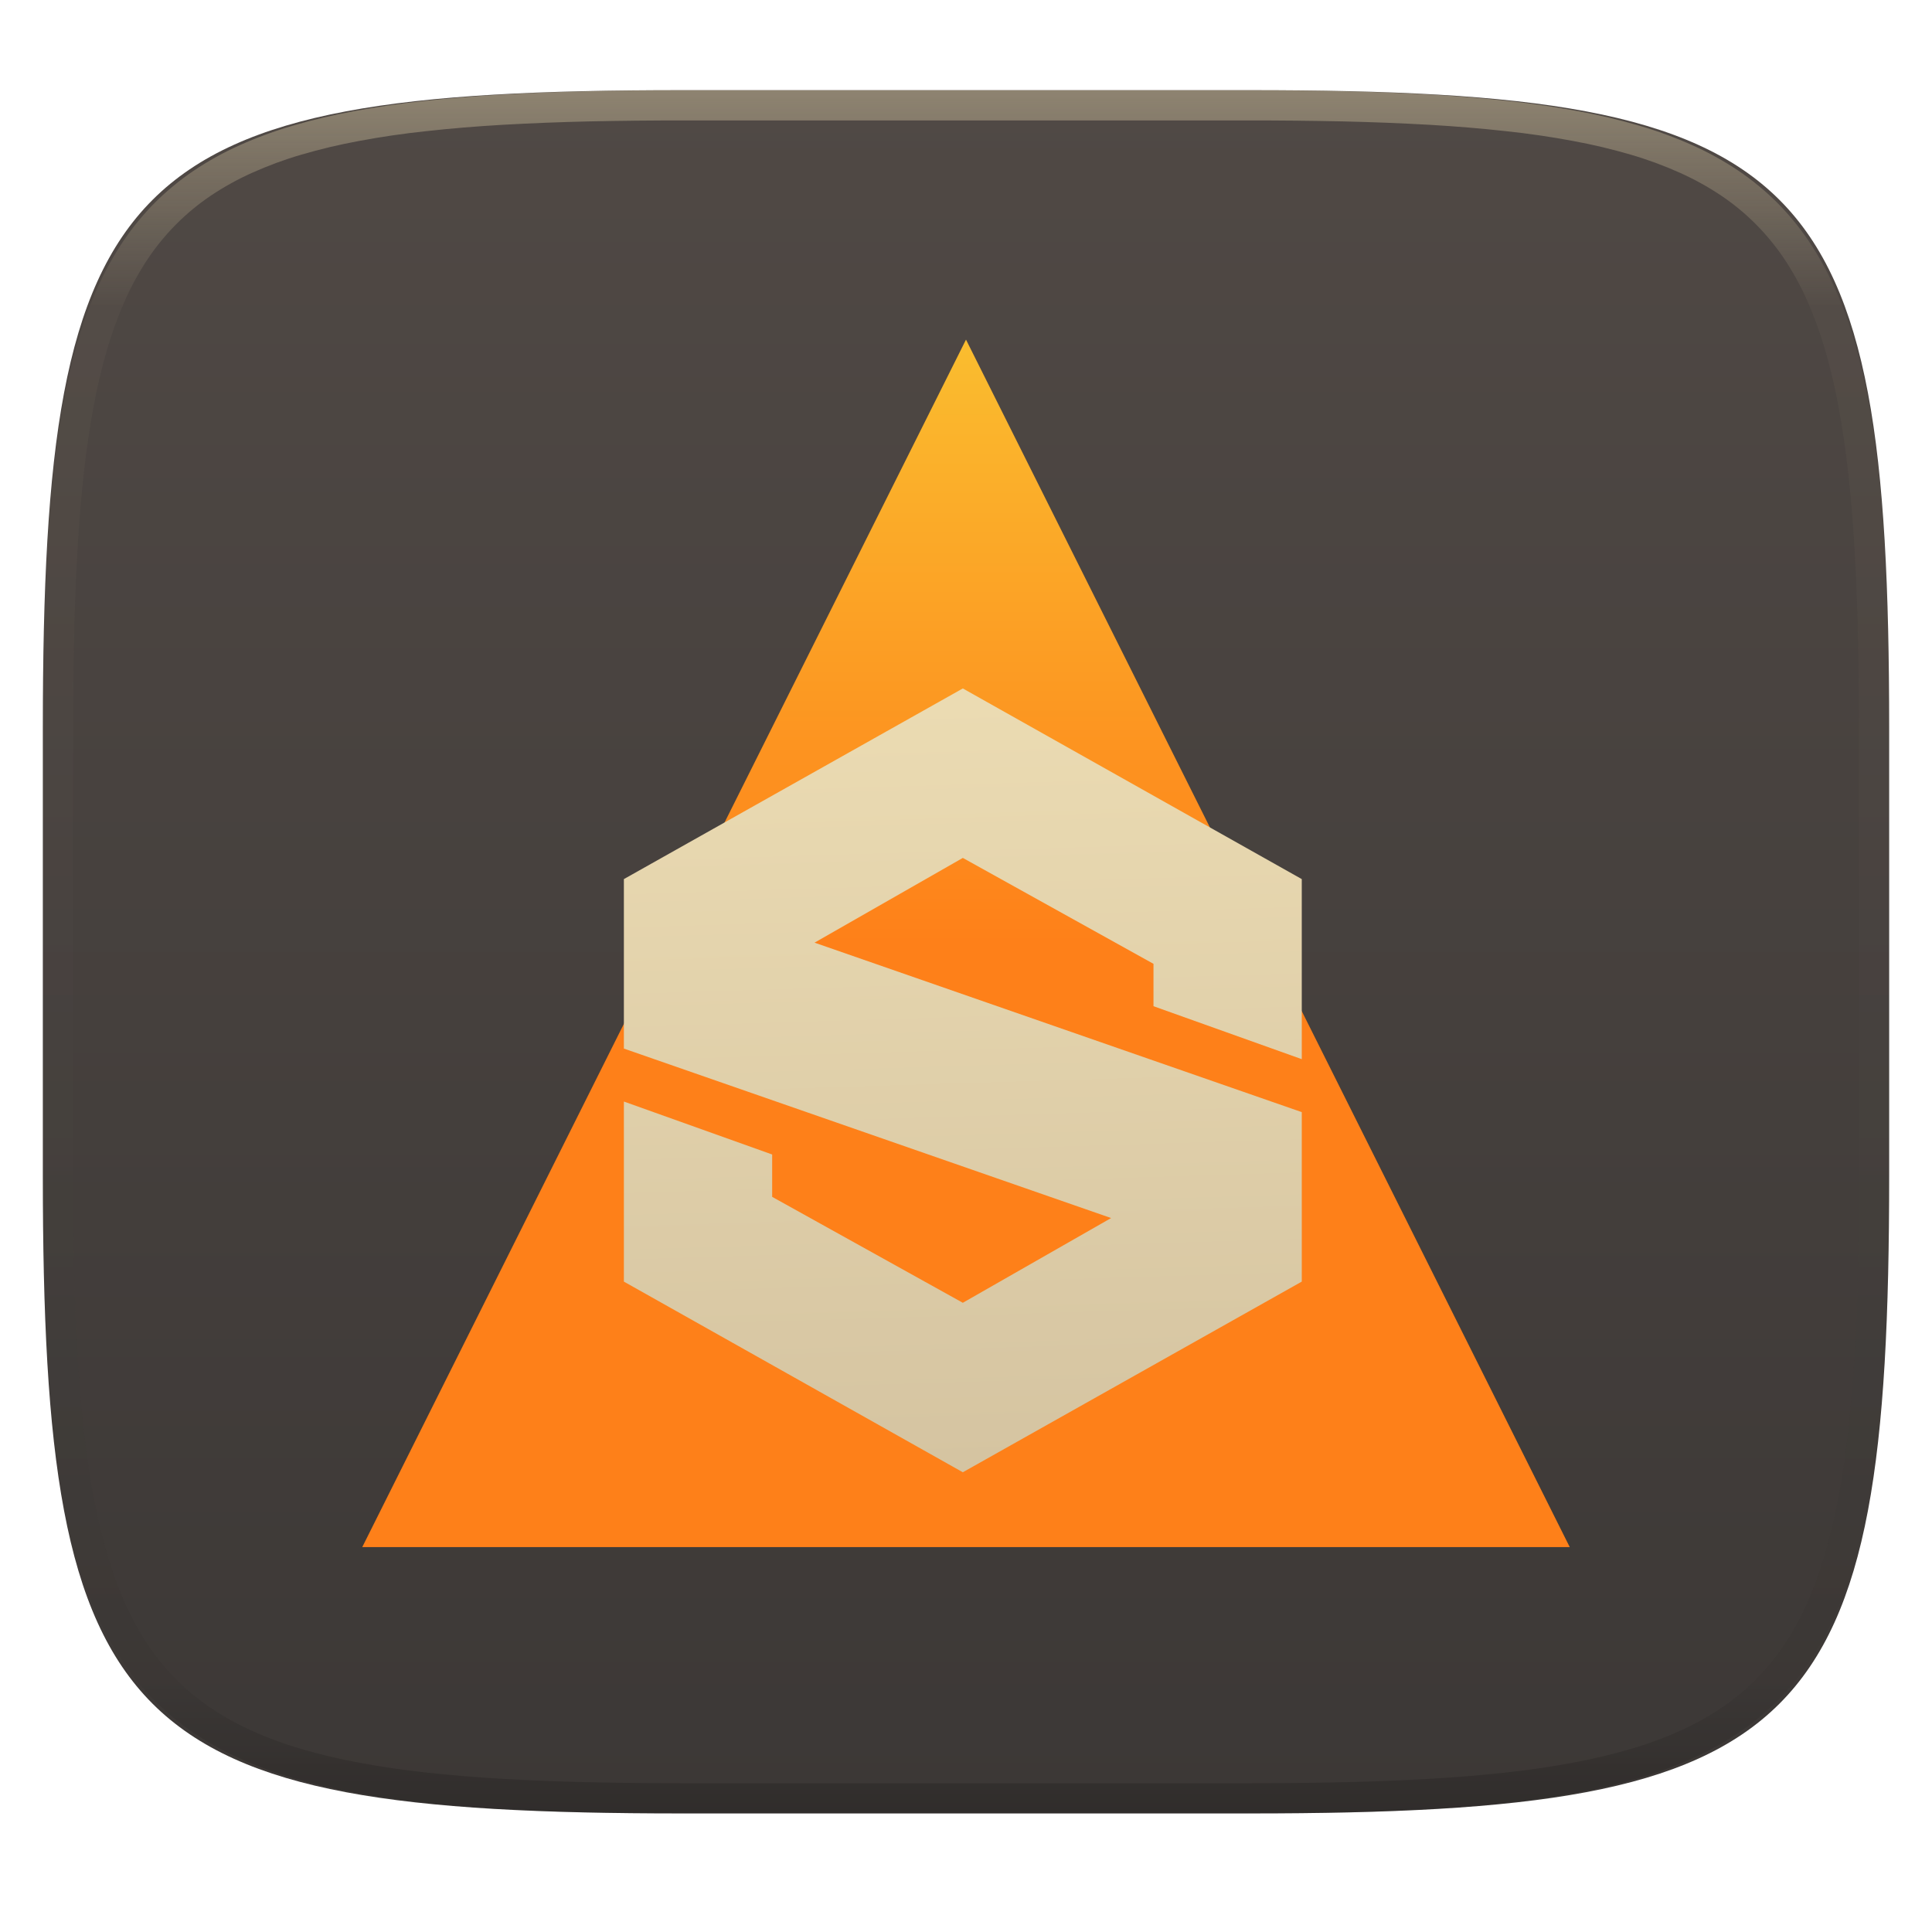
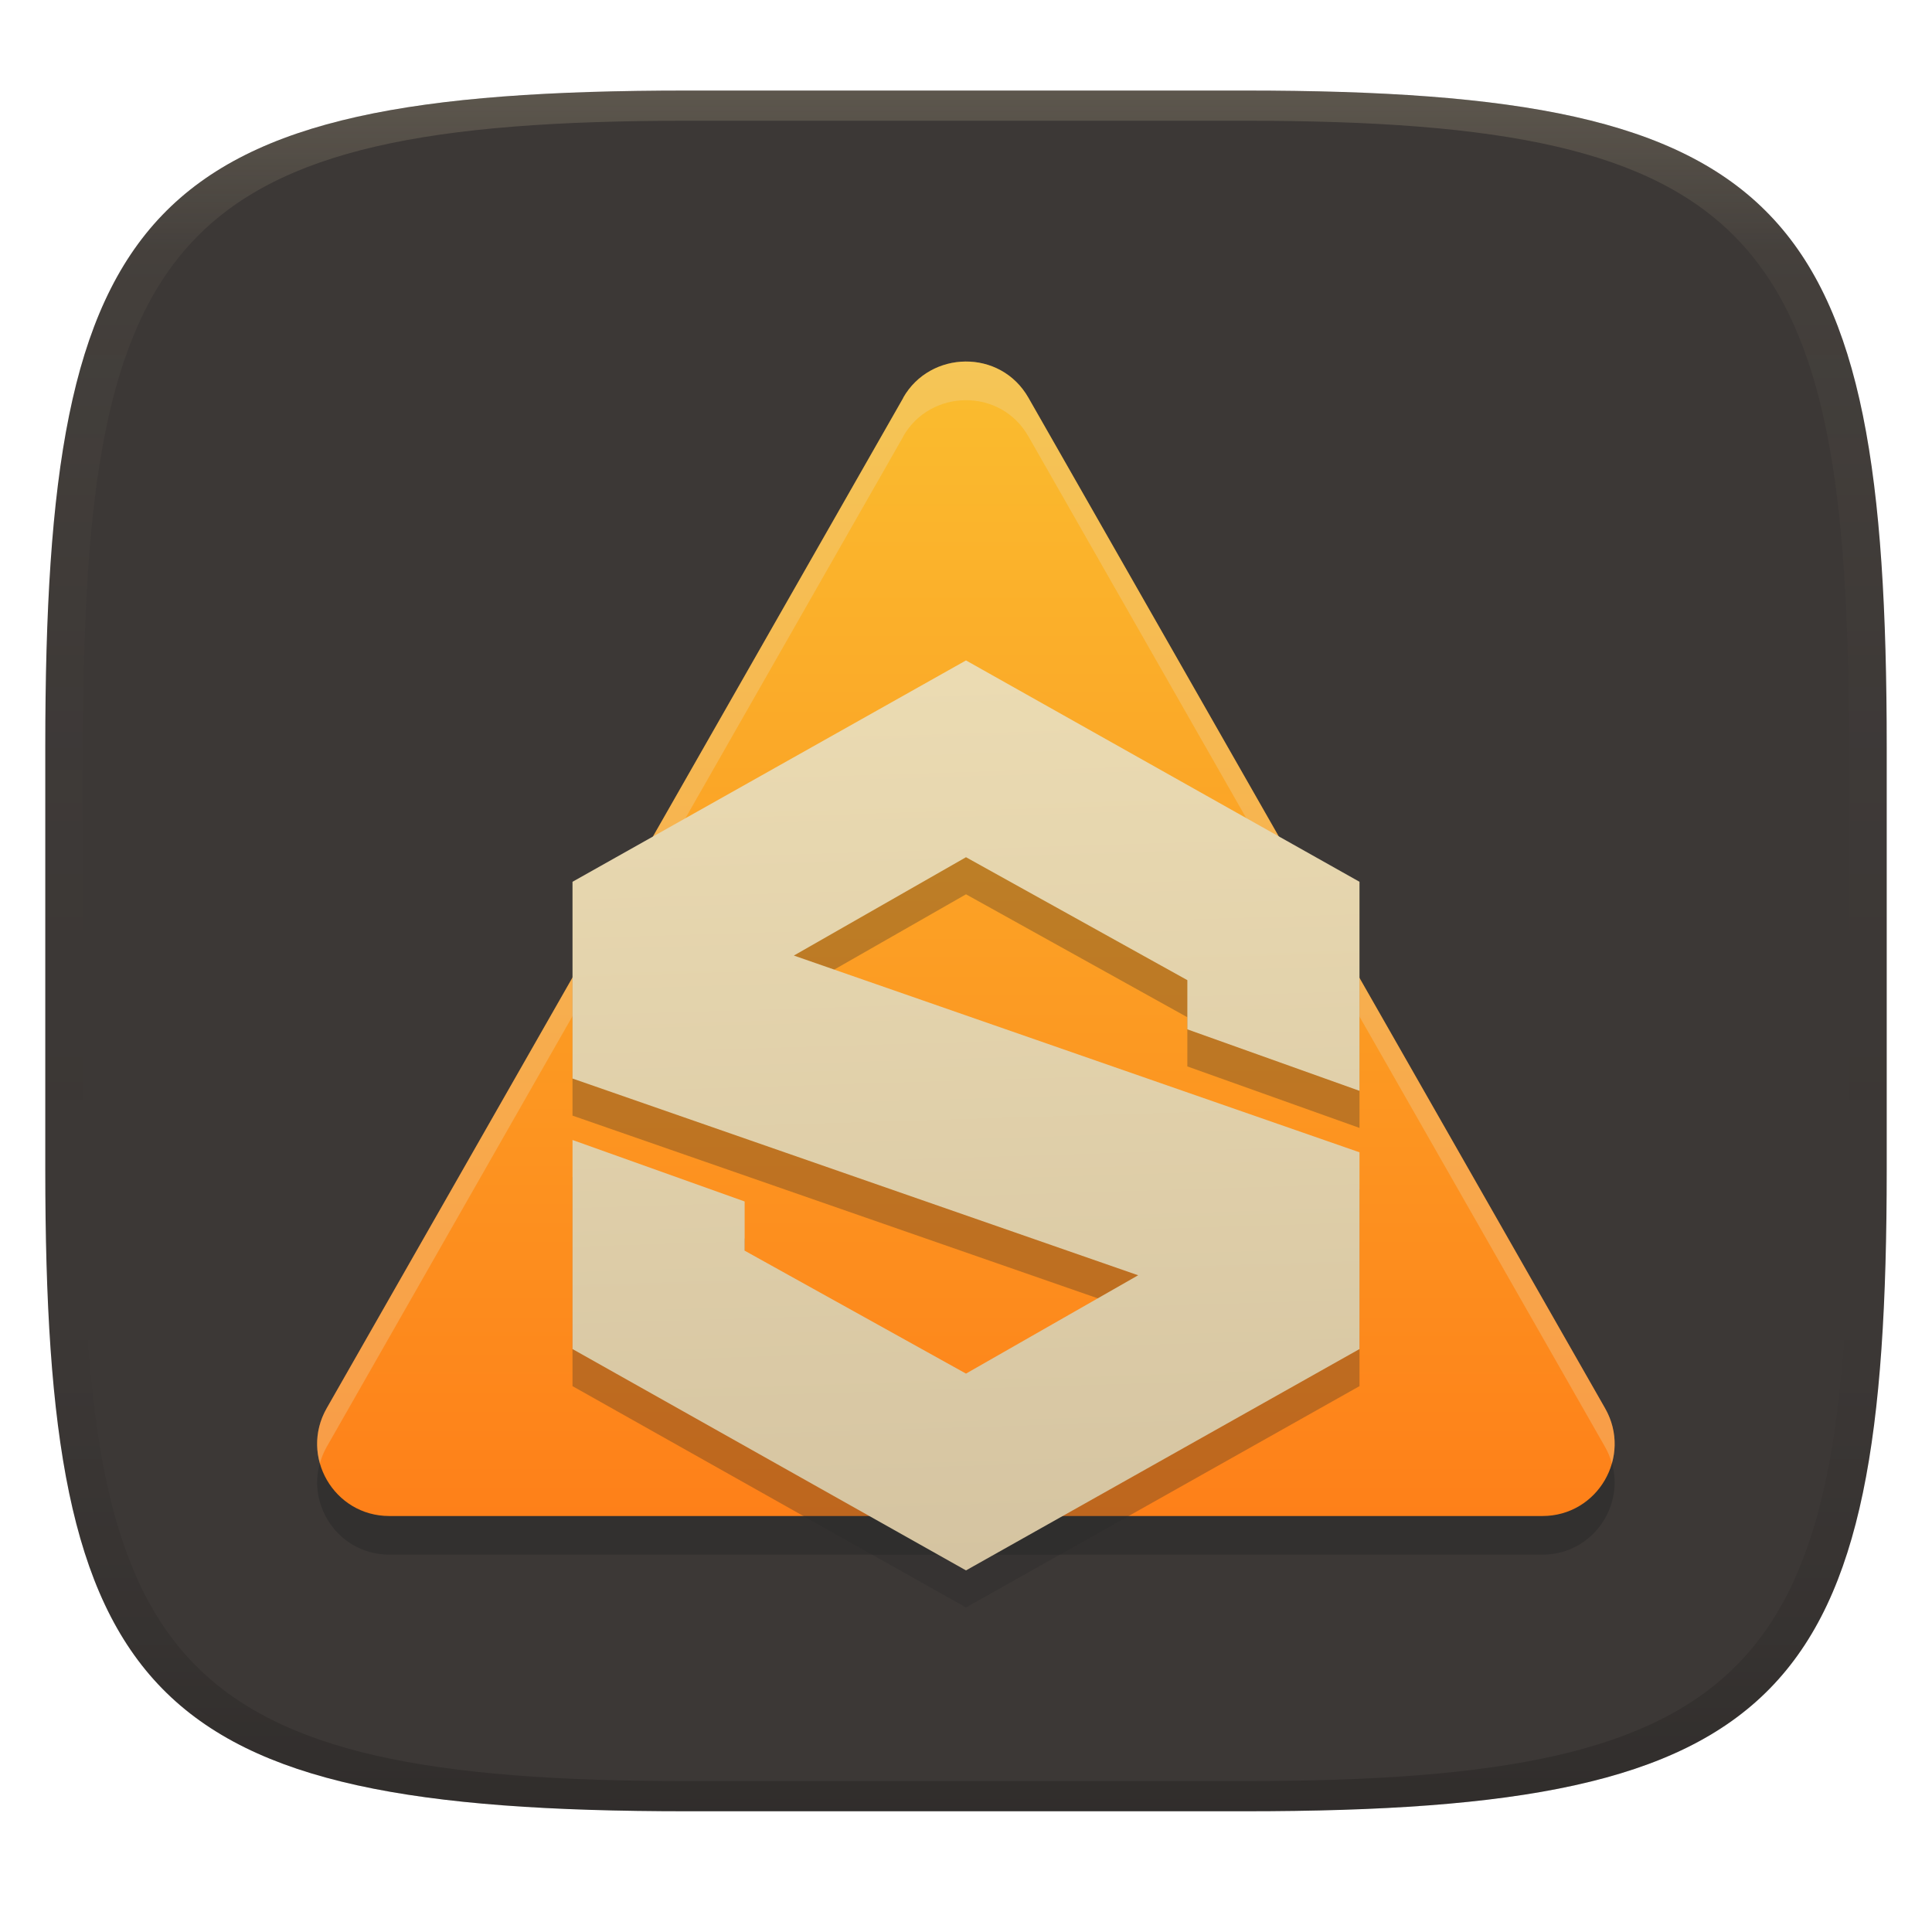
- <svg xmlns="http://www.w3.org/2000/svg" fill="none" width="256" height="256" viewBox="0 0 256 256">
-   <g clip-path="url(#clip0)">
-     <g filter="url(#filter0_d)">
-       <path fill="url(#paint0_linear)" d="M165.685 11.947C239.74 11.947 250.324 22.504 250.324 96.491V155.742C250.324 229.728 239.74 240.285 165.685 240.285H90.315C16.259 240.285 5.676 229.728 5.676 155.742V96.491C5.676 22.504 16.259 11.947 90.315 11.947H165.685Z" />
-     </g>
-     <path fill="url(#paint1_linear)" fill-rule="evenodd" opacity=".4" d="M165.068 11.951C169.396 11.941 173.724 11.991 178.052 12.089C181.927 12.167 185.803 12.315 189.678 12.541C193.131 12.737 196.583 13.022 200.026 13.396C203.085 13.729 206.144 14.181 209.174 14.742C211.889 15.242 214.574 15.881 217.22 16.657C219.62 17.355 221.971 18.22 224.243 19.241C226.358 20.184 228.384 21.304 230.302 22.591C232.141 23.829 233.863 25.244 235.437 26.806C237.001 28.378 238.417 30.088 239.656 31.925C240.945 33.841 242.066 35.865 243.02 37.967C244.043 40.247 244.909 42.585 245.617 44.972C246.394 47.615 247.034 50.297 247.535 53.009C248.096 56.035 248.548 59.081 248.883 62.136C249.257 65.575 249.542 69.013 249.739 72.462C249.965 76.323 250.112 80.194 250.201 84.055C250.289 88.378 250.339 92.701 250.329 97.014V155.226C250.339 159.549 250.289 163.862 250.201 168.185C250.112 172.056 249.965 175.917 249.739 179.778C249.542 183.227 249.257 186.675 248.883 190.104C248.548 193.159 248.096 196.215 247.535 199.241C247.034 201.943 246.394 204.625 245.617 207.268C244.909 209.655 244.043 212.003 243.02 214.273C242.066 216.385 240.945 218.399 239.656 220.315C238.417 222.152 237.001 223.872 235.437 225.434C233.863 226.996 232.141 228.411 230.302 229.649C228.384 230.936 226.358 232.056 224.243 232.999C221.971 234.021 219.62 234.885 217.22 235.593C214.574 236.369 211.889 237.007 209.174 237.499C206.144 238.068 203.085 238.51 200.026 238.845C196.583 239.218 193.131 239.503 189.678 239.699C185.803 239.925 181.927 240.073 178.052 240.161C173.724 240.249 169.396 240.299 165.068 240.289H90.942C86.614 240.299 82.286 240.249 77.958 240.161C74.083 240.073 70.207 239.925 66.332 239.699C62.879 239.503 59.427 239.218 55.984 238.845C52.925 238.51 49.866 238.068 46.836 237.499C44.121 237.007 41.436 236.369 38.79 235.593C36.39 234.885 34.039 234.021 31.767 232.999C29.652 232.056 27.626 230.936 25.708 229.649C23.869 228.411 22.147 226.996 20.573 225.434C19.009 223.872 17.593 222.152 16.354 220.315C15.065 218.399 13.944 216.385 12.99 214.273C11.967 212.003 11.101 209.655 10.393 207.268C9.616 204.625 8.976 201.943 8.475 199.241C7.914 196.215 7.462 193.159 7.127 190.104C6.753 186.675 6.468 183.227 6.271 179.778C6.045 175.917 5.898 172.056 5.809 168.185C5.721 163.862 5.671 159.549 5.681 155.226V97.014C5.671 92.701 5.721 88.378 5.809 84.055C5.898 80.194 6.045 76.323 6.271 72.462C6.468 69.013 6.753 65.575 7.127 62.136C7.462 59.081 7.914 56.035 8.475 53.009C8.976 50.297 9.616 47.615 10.393 44.972C11.101 42.585 11.967 40.247 12.99 37.967C13.944 35.865 15.065 33.841 16.354 31.925C17.593 30.088 19.009 28.378 20.573 26.806C22.147 25.244 23.869 23.829 25.708 22.591C27.626 21.304 29.652 20.184 31.767 19.241C34.039 18.22 36.39 17.355 38.79 16.657C41.436 15.881 44.121 15.242 46.836 14.742C49.866 14.181 52.925 13.729 55.984 13.396C59.427 13.022 62.879 12.737 66.332 12.541C70.207 12.315 74.083 12.167 77.958 12.089C82.286 11.991 86.614 11.941 90.942 11.951H165.068ZM165.078 15.96C169.376 15.95 173.675 15.999 177.973 16.087C181.8 16.176 185.626 16.323 189.452 16.539C192.836 16.736 196.219 17.011 199.583 17.384C202.554 17.699 205.515 18.131 208.446 18.681C211.023 19.153 213.58 19.762 216.099 20.499C218.322 21.147 220.495 21.953 222.6 22.896C224.509 23.751 226.338 24.763 228.069 25.922C229.692 27.013 231.207 28.26 232.594 29.646C233.981 31.031 235.23 32.544 236.332 34.165C237.492 35.894 238.506 37.712 239.361 39.608C240.306 41.72 241.112 43.892 241.761 46.102C242.509 48.617 243.109 51.162 243.591 53.736C244.132 56.664 244.565 59.611 244.889 62.578C245.263 65.938 245.539 69.308 245.735 72.688C245.952 76.51 246.109 80.322 246.188 84.144C246.276 88.437 246.325 92.721 246.325 97.014V155.226C246.325 159.519 246.276 163.803 246.188 168.096C246.109 171.918 245.952 175.74 245.735 179.552C245.539 182.932 245.263 186.302 244.889 189.672C244.565 192.629 244.132 195.576 243.591 198.504C243.109 201.078 242.509 203.623 241.761 206.138C241.112 208.358 240.306 210.52 239.361 212.632C238.506 214.528 237.492 216.356 236.332 218.075C235.23 219.706 233.981 221.219 232.594 222.604C231.207 223.98 229.692 225.227 228.069 226.318C226.338 227.477 224.509 228.489 222.6 229.344C220.495 230.297 218.322 231.093 216.099 231.741C213.58 232.478 211.023 233.087 208.446 233.559C205.515 234.109 202.554 234.541 199.583 234.865C196.219 235.229 192.836 235.514 189.452 235.701C185.626 235.917 181.8 236.074 177.973 236.153C173.675 236.251 169.376 236.29 165.078 236.29C165.078 236.29 165.078 236.29 165.068 236.29H90.942C90.932 236.29 90.932 236.29 90.932 236.29C86.634 236.29 82.335 236.251 78.037 236.153C74.21 236.074 70.384 235.917 66.558 235.701C63.174 235.514 59.791 235.229 56.426 234.865C53.456 234.541 50.495 234.109 47.564 233.559C44.987 233.087 42.429 232.478 39.911 231.741C37.688 231.093 35.515 230.297 33.41 229.344C31.501 228.489 29.672 227.477 27.941 226.318C26.318 225.227 24.803 223.98 23.416 222.604C22.029 221.219 20.78 219.706 19.678 218.075C18.518 216.356 17.504 214.528 16.649 212.632C15.704 210.52 14.898 208.358 14.249 206.138C13.501 203.623 12.901 201.078 12.419 198.504C11.878 195.576 11.445 192.629 11.121 189.672C10.747 186.302 10.472 182.932 10.275 179.552C10.058 175.74 9.901 171.918 9.822 168.096C9.734 163.803 9.685 159.519 9.685 155.226V97.014C9.685 92.721 9.734 88.437 9.822 84.144C9.901 80.322 10.058 76.51 10.275 72.688C10.472 69.308 10.747 65.938 11.121 62.578C11.445 59.611 11.878 56.664 12.419 53.736C12.901 51.162 13.501 48.617 14.249 46.102C14.898 43.892 15.704 41.72 16.649 39.608C17.504 37.712 18.518 35.894 19.678 34.165C20.78 32.544 22.029 31.031 23.416 29.646C24.803 28.26 26.318 27.013 27.941 25.922C29.672 24.763 31.501 23.751 33.41 22.896C35.515 21.953 37.688 21.147 39.911 20.499C42.429 19.762 44.987 19.153 47.564 18.681C50.495 18.131 53.456 17.699 56.426 17.384C59.791 17.011 63.174 16.736 66.558 16.539C70.384 16.323 74.21 16.176 78.037 16.087C82.335 15.999 86.634 15.95 90.932 15.96C90.932 15.96 90.932 15.96 90.942 15.96H165.068C165.078 15.96 165.078 15.96 165.078 15.96Z" clip-rule="evenodd" />
-     <path fill="url(#paint2_linear)" d="M128 45L208 205H48L128 45Z" />
-     <path opacity=".2" d="M127.579 94.029L82.667 119.292V141.749L147.228 164.205L127.579 175.433L102.316 161.398V155.784L82.667 148.766V172.626L127.579 197.889L172.491 172.626V150.17L107.93 127.713L127.579 116.485L152.842 130.52V136.135L172.491 143.152V119.292L127.579 94.029Z" />
-     <path fill="url(#paint3_linear)" d="M127.579 91.222L82.667 116.485V138.942L147.228 161.398L127.579 172.626L102.316 158.591V152.977L82.667 145.959V169.819L127.579 195.082L172.491 169.819V147.363L107.93 124.906L127.579 113.678L152.842 127.713V133.327L172.491 140.345V116.485L127.579 91.222Z" />
-   </g>
+ <svg xmlns="http://www.w3.org/2000/svg" width="256" height="256" version="1.1">
  <defs>
-     <linearGradient id="paint0_linear" x1="128" x2="128" y1="11.947" y2="240.285" gradientUnits="userSpaceOnUse">
-       <stop stop-color="#504945" />
-       <stop offset="1" stop-color="#3c3836" />
+     <linearGradient id="linearGradient31" x1=".5" x2=".5" y2="1" gradientTransform="matrix(244,0,0,228,5.986,12)" gradientUnits="userSpaceOnUse">
+       <stop stop-color="#ebdbb2" stop-opacity=".2" offset="0" />
+       <stop stop-color="#ebdbb2" stop-opacity=".05" offset=".1" />
+       <stop stop-opacity="0" offset=".704" />
+       <stop stop-opacity=".1" offset=".897" />
+       <stop stop-opacity=".2" offset="1" />
    </linearGradient>
-     <linearGradient id="paint1_linear" x1="132.082" x2="132.082" y1="11.95" y2="240.29" gradientUnits="userSpaceOnUse">
-       <stop stop-color="#ebdbb2" />
-       <stop offset=".125" stop-color="#ebdbb2" stop-opacity=".098" />
-       <stop offset=".925" stop-opacity=".098" />
-       <stop offset="1" stop-opacity=".498" />
+     <linearGradient id="linearGradient6" x1="140" x2="140" y1="12" y2="240" gradientUnits="userSpaceOnUse">
+       <stop stop-color="#3c3836" offset="0" />
+       <stop stop-color="#3c3836" offset="1" />
    </linearGradient>
-     <linearGradient id="paint2_linear" x1="48" x2="48" y1="45" y2="205" gradientUnits="userSpaceOnUse">
-       <stop offset="0" stop-color="#fabd2f" />
-       <stop offset=".5" stop-color="#fe8019" />
-       <stop offset="1" stop-color="#fe8019" />
+     <linearGradient id="paint3_linear" x1="95.77" x2="92.67" y1="195.1" y2="94.02" gradientTransform="matrix(1.161 0 0 1.161 -20.1 -18.38)" gradientUnits="userSpaceOnUse">
+       <stop stop-color="#d5c4a1" offset="0" />
+       <stop stop-color="#ebdbb2" offset="1" />
    </linearGradient>
-     <linearGradient id="paint3_linear" x1="95.766" x2="92.665" y1="195.082" y2="94.016" gradientUnits="userSpaceOnUse">
-       <stop stop-color="#d5c4a1" />
-       <stop offset="1" stop-color="#ebdbb2" />
+     <linearGradient id="linearGradient16" x1="-54.54" x2="-54.54" y1="208" y2="47.82" gradientTransform="matrix(.9551 0 0 .9551 180.1 2.239)" gradientUnits="userSpaceOnUse">
+       <stop stop-color="#fe8019" offset="0" />
+       <stop stop-color="#fabd2f" offset="1" />
    </linearGradient>
-     <clipPath id="clip0">
-       <rect fill="#ebdbb2" width="256" height="256" />
-     </clipPath>
  </defs>
+   <path d="m165 12c72 0 85 15 85 87v56c0 70-13 85-85 85h-74c-72 0-85-15-85-85v-56c0-72 13-87 85-87z" fill="url(#linearGradient6)" style="isolation:isolate" />
+   <path d="m91 12c-72 0-85 15-85 87v56c0 70 13 85 85 85h74c72 0 85-15 85-85v-56c0-72-13-87-85-87zm0 4h74c68 0 80 15 80 83v56c0 66-12 81-80 81h-74c-68 0-80-15-80-81v-56c0-68 12-83 80-83z" fill="url(#linearGradient31)" style="isolation:isolate" />
+   <path d="m119.7 57.82-76.41 133.9c-3.631 6.367 0.966 14.28 8.295 14.28h152.8c7.329-2e-3 11.93-7.916 8.295-14.28l-76.41-133.9c-3.708-6.498-13-6.289-16.59 0z" color="#000000" fill="#282828" opacity=".5" stroke-linecap="round" stroke-linejoin="round" stroke-width=".955" style="-inkscape-stroke:none" />
+   <path d="m119.7 52.7-76.41 133.9c-3.631 6.367 0.966 14.28 8.295 14.28h152.8c7.329-2e-3 11.93-7.916 8.295-14.28l-76.41-133.9c-3.708-6.498-13-6.289-16.59 0z" color="#000000" fill="url(#linearGradient16)" stroke-linecap="round" stroke-linejoin="round" stroke-width=".955" style="-inkscape-stroke:none" />
+   <path d="m127.93 47.905c-3.235 0.026-6.457 1.65-8.252 4.795h0.019l-76.41 133.9c-1.361 2.386-1.565 4.988-0.904 7.311 0.208-0.74 0.497-1.475 0.904-2.189l76.41-133.9h-0.019c3.59-6.289 12.882-6.498 16.59 0l76.41 133.9c0.409 0.715 0.698 1.45 0.906 2.191 0.662-2.323 0.457-4.927-0.906-7.312l-76.41-133.9c-1.854-3.249-5.103-4.821-8.338-4.795z" fill="#ebdbb2" opacity=".3" style="-inkscape-stroke:none" />
+   <path d="m128 92.424-52.14 29.33v26.07l74.95 26.07-22.81 13.03-29.33-16.29v-6.517l-22.81-8.147v27.7l52.14 29.33 52.14-29.33v-26.07l-74.95-26.07 22.81-13.03 29.33 16.29v6.517l22.81 8.147v-27.7z" fill="#282828" opacity=".3" stroke-width="1.161" />
+   <path d="m128 87.51-52.14 29.33v26.07l74.95 26.07-22.81 13.03-29.33-16.29v-6.517l-22.81-8.147v27.7l52.14 29.33 52.14-29.33v-26.07l-74.95-26.07 22.81-13.03 29.33 16.29v6.517l22.81 8.147v-27.7z" fill="url(#paint3_linear)" stroke-width="1.161" />
</svg>
